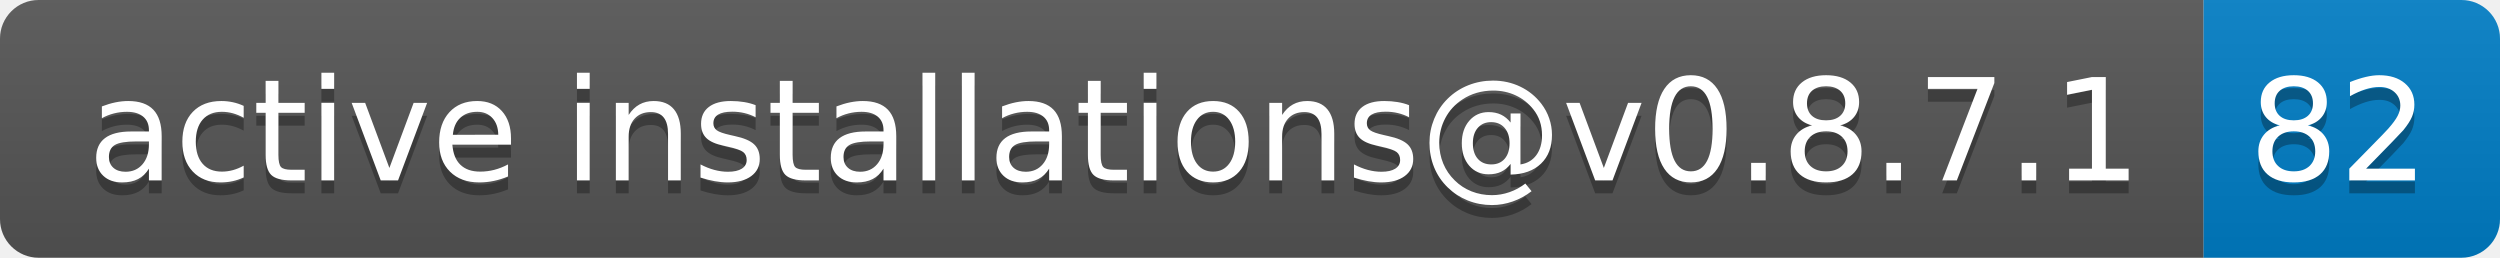
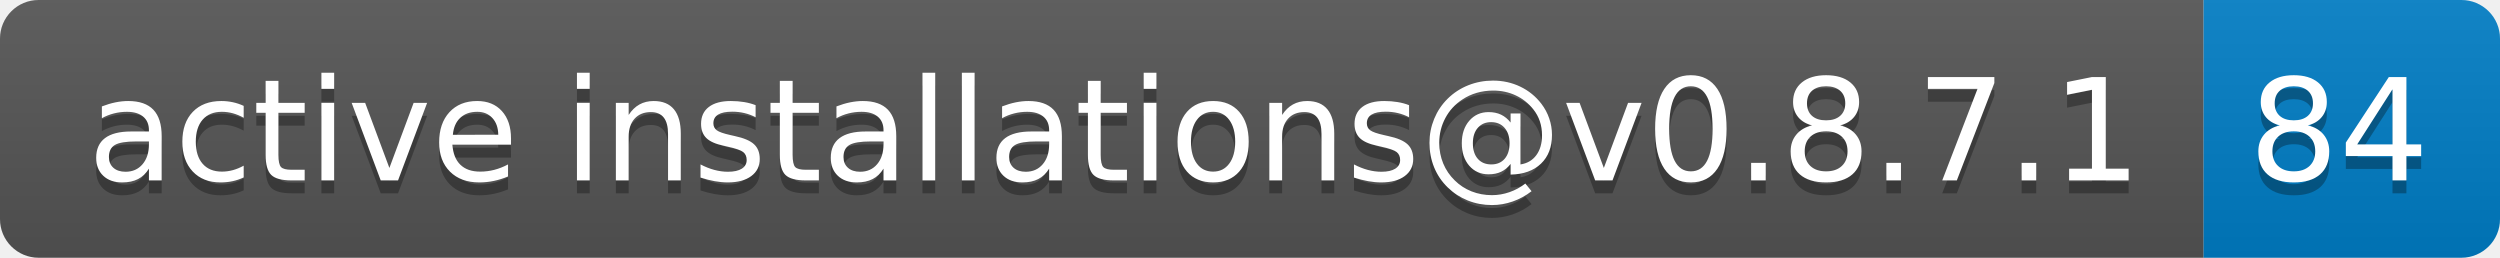
- <svg xmlns="http://www.w3.org/2000/svg" width="194" height="20" role="img" aria-label="active installations@v0.8.7.1: 82">
+ <svg xmlns="http://www.w3.org/2000/svg" width="194" height="20" role="img" aria-label="active installations@v0.8.7.1: 84">
  <linearGradient id="s" x2="0" y2="100%">
    <stop offset="0" stop-color="#bbb" stop-opacity=".1" />
    <stop offset="1" stop-opacity=".1" />
  </linearGradient>
  <clipPath id="r">
    <rect width="194" height="20" rx="3" fill="#fff" />
  </clipPath>
  <g clip-path="url(#r)">
    <rect width="171" height="20" fill="#555" />
    <rect x="171" width="23" height="20" fill="#007ec6" />
    <rect width="194" height="20" fill="url(#s)" />
  </g>
  <g fill="#fff" text-anchor="middle" font-family="Verdana,Geneva,DejaVu Sans,sans-serif" text-rendering="geometricPrecision" font-size="110">
    <text aria-hidden="true" x="865" y="150" fill="#010101" fill-opacity=".3" transform="scale(.1)" textLength="1610">active installations@v0.8.7.1</text>
    <text x="865" y="140" transform="scale(.1)" fill="#fff" textLength="1610">active installations@v0.8.7.1</text>
-     <text aria-hidden="true" x="1815" y="150" fill="#010101" fill-opacity=".3" transform="scale(.1)" textLength="130">82</text>
-     <text x="1815" y="140" transform="scale(.1)" fill="#fff" textLength="130">82</text>
+     <text aria-hidden="true" x="1815" y="150" fill="#010101" fill-opacity=".3" transform="scale(.1)" textLength="130">84</text>
+     <text x="1815" y="140" transform="scale(.1)" fill="#fff" textLength="130">84</text>
  </g>
</svg>
